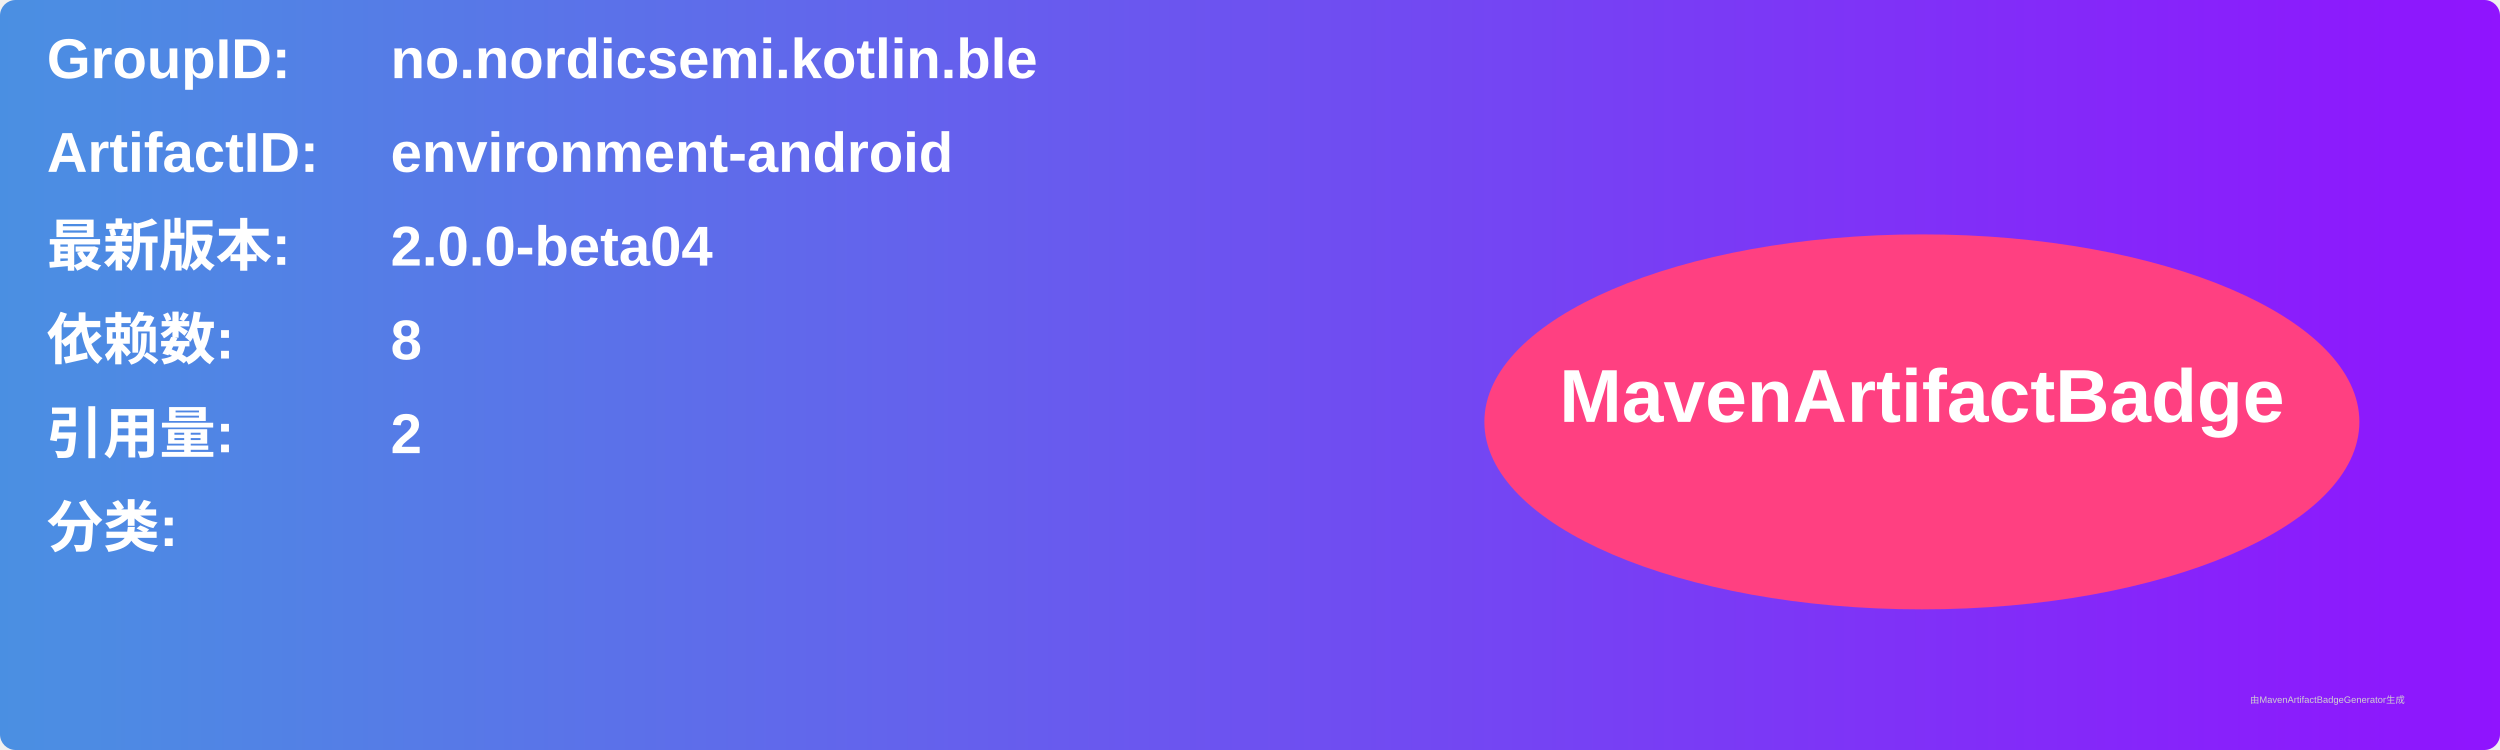
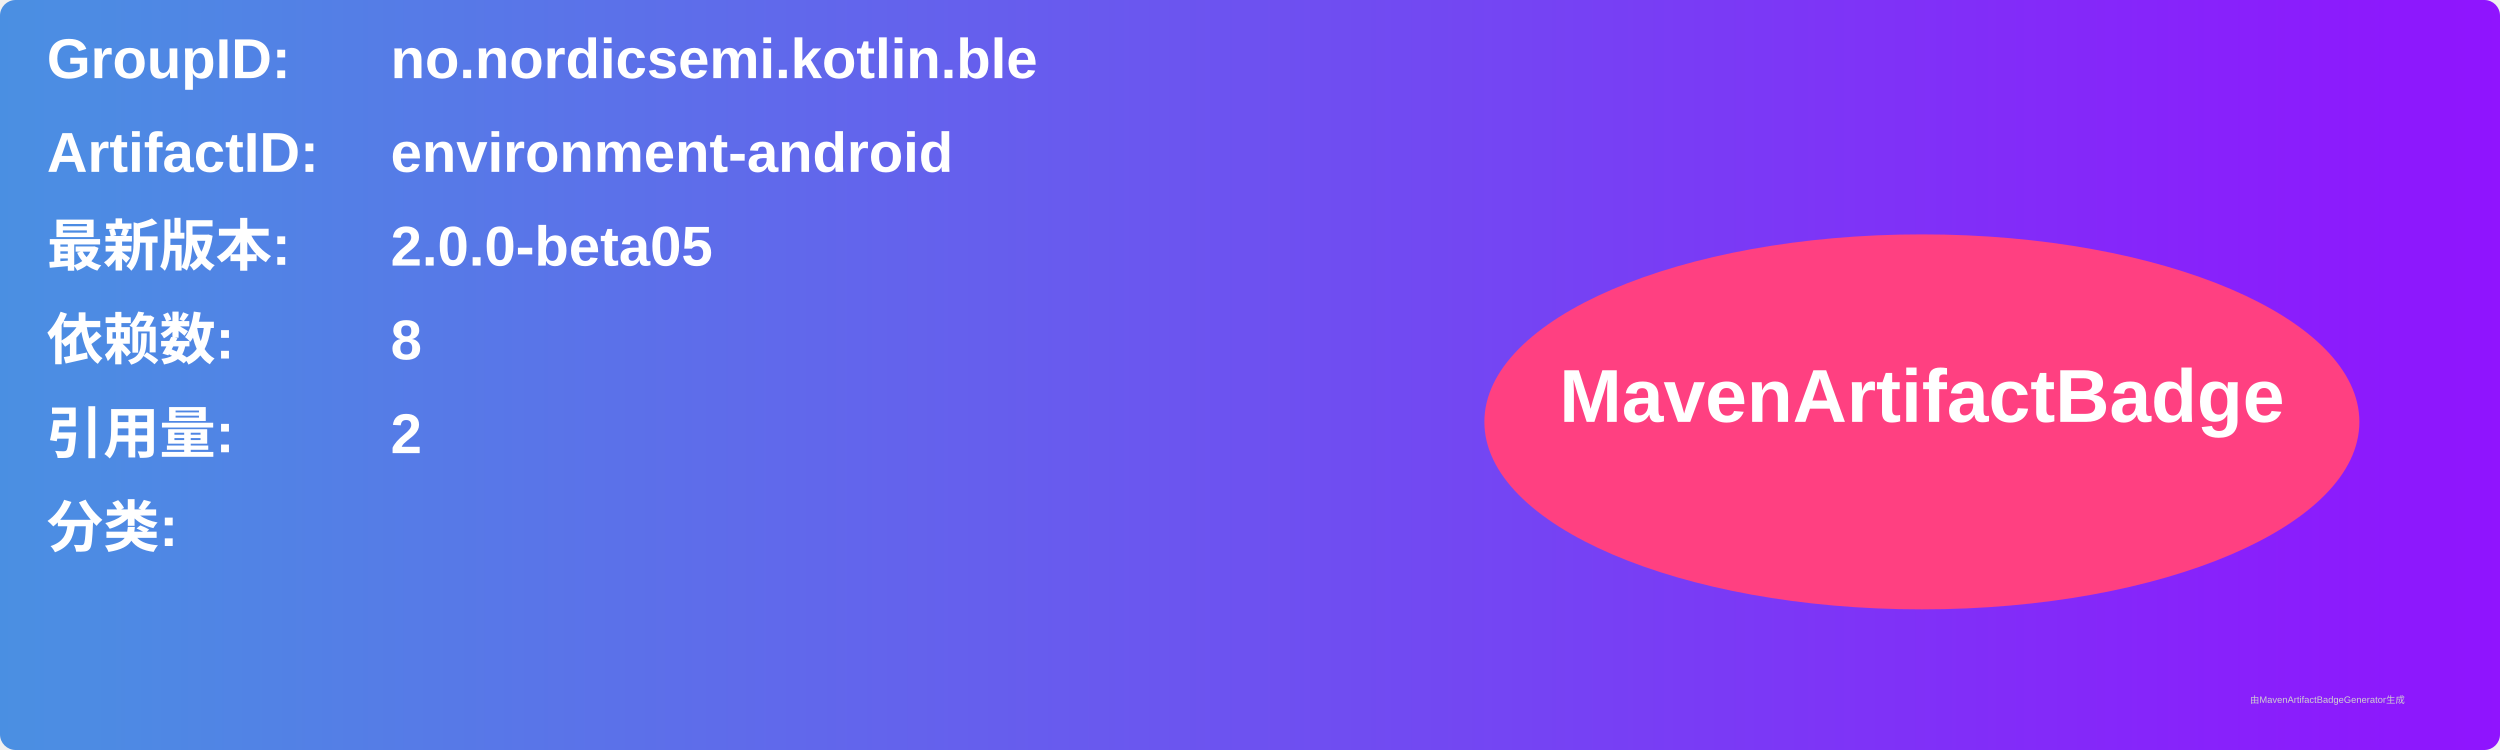
<svg xmlns="http://www.w3.org/2000/svg" width="800" height="240" viewBox="0 0 800 240">
  <linearGradient id="grad" x1="0%" y1="0%" x2="100%" y2="0%">
    <stop offset="0%" stop-color="#4a90e2" />
    <stop offset="100%" stop-color="#9013fe" />
  </linearGradient>
  <rect width="100%" height="100%" rx="5" ry="5" fill="url(#grad)" />
  <g transform="translate(15, 15)">
    <text x="0" y="10" font-family="Arial" font-size="18" fill="white" font-weight="bold" width="260">GroupID:</text>
    <text x="110" y="10" font-family="Arial" font-size="18" fill="white" font-weight="bold" width="460">no.nordicsemi.kotlin.ble</text>
    <text x="0" y="40" font-family="Arial" font-size="18" fill="white" font-weight="bold" width="260">ArtifactID:</text>
    <text x="110" y="40" font-family="Arial" font-size="18" fill="white" font-weight="bold" width="460">environment-android</text>
    <text x="0" y="70" font-family="Arial" font-size="18" fill="white" font-weight="bold">最新版本:</text>
    <text x="110" y="70" font-family="Arial" font-size="18" fill="white" font-weight="bold">
-       <tspan font-weight="bold">2.0.0-beta04</tspan>
+       <tspan font-weight="bold">2.0.0-beta05</tspan>
    </text>
    <text x="0" y="100" font-family="Arial" font-size="18" fill="white" font-weight="bold">依赖数: </text>
    <text x="110" y="100" font-family="Arial" font-size="18" fill="white">
      <tspan font-weight="bold">8</tspan>
    </text>
    <text x="0" y="130" font-family="Arial" font-size="18" fill="white" font-weight="bold">引用量: </text>
    <text x="110" y="130" font-family="Arial" font-size="18" fill="white">
      <tspan font-weight="bold">2</tspan>
    </text>
    <text x="0" y="160" font-family="Arial" font-size="18" fill="white" font-weight="bold">分类:</text>
    <text x="10" y="190" font-family="Arial" font-size="10" fill="white">
      <tspan font-weight="bold" />
    </text>
    <ellipse cx="600" cy="120" rx="140" ry="60" fill="#ff4081" />
    <text x="600" y="120" text-anchor="middle" font-family="Arial" font-size="24" fill="white" font-weight="bold">MavenArtifactBadge</text>
  </g>
  <text x="720" y="225" font-family="Arial" font-size="3" fill="#d0d0d0">由MavenArtifactBadgeGenerator生成</text>
</svg>
